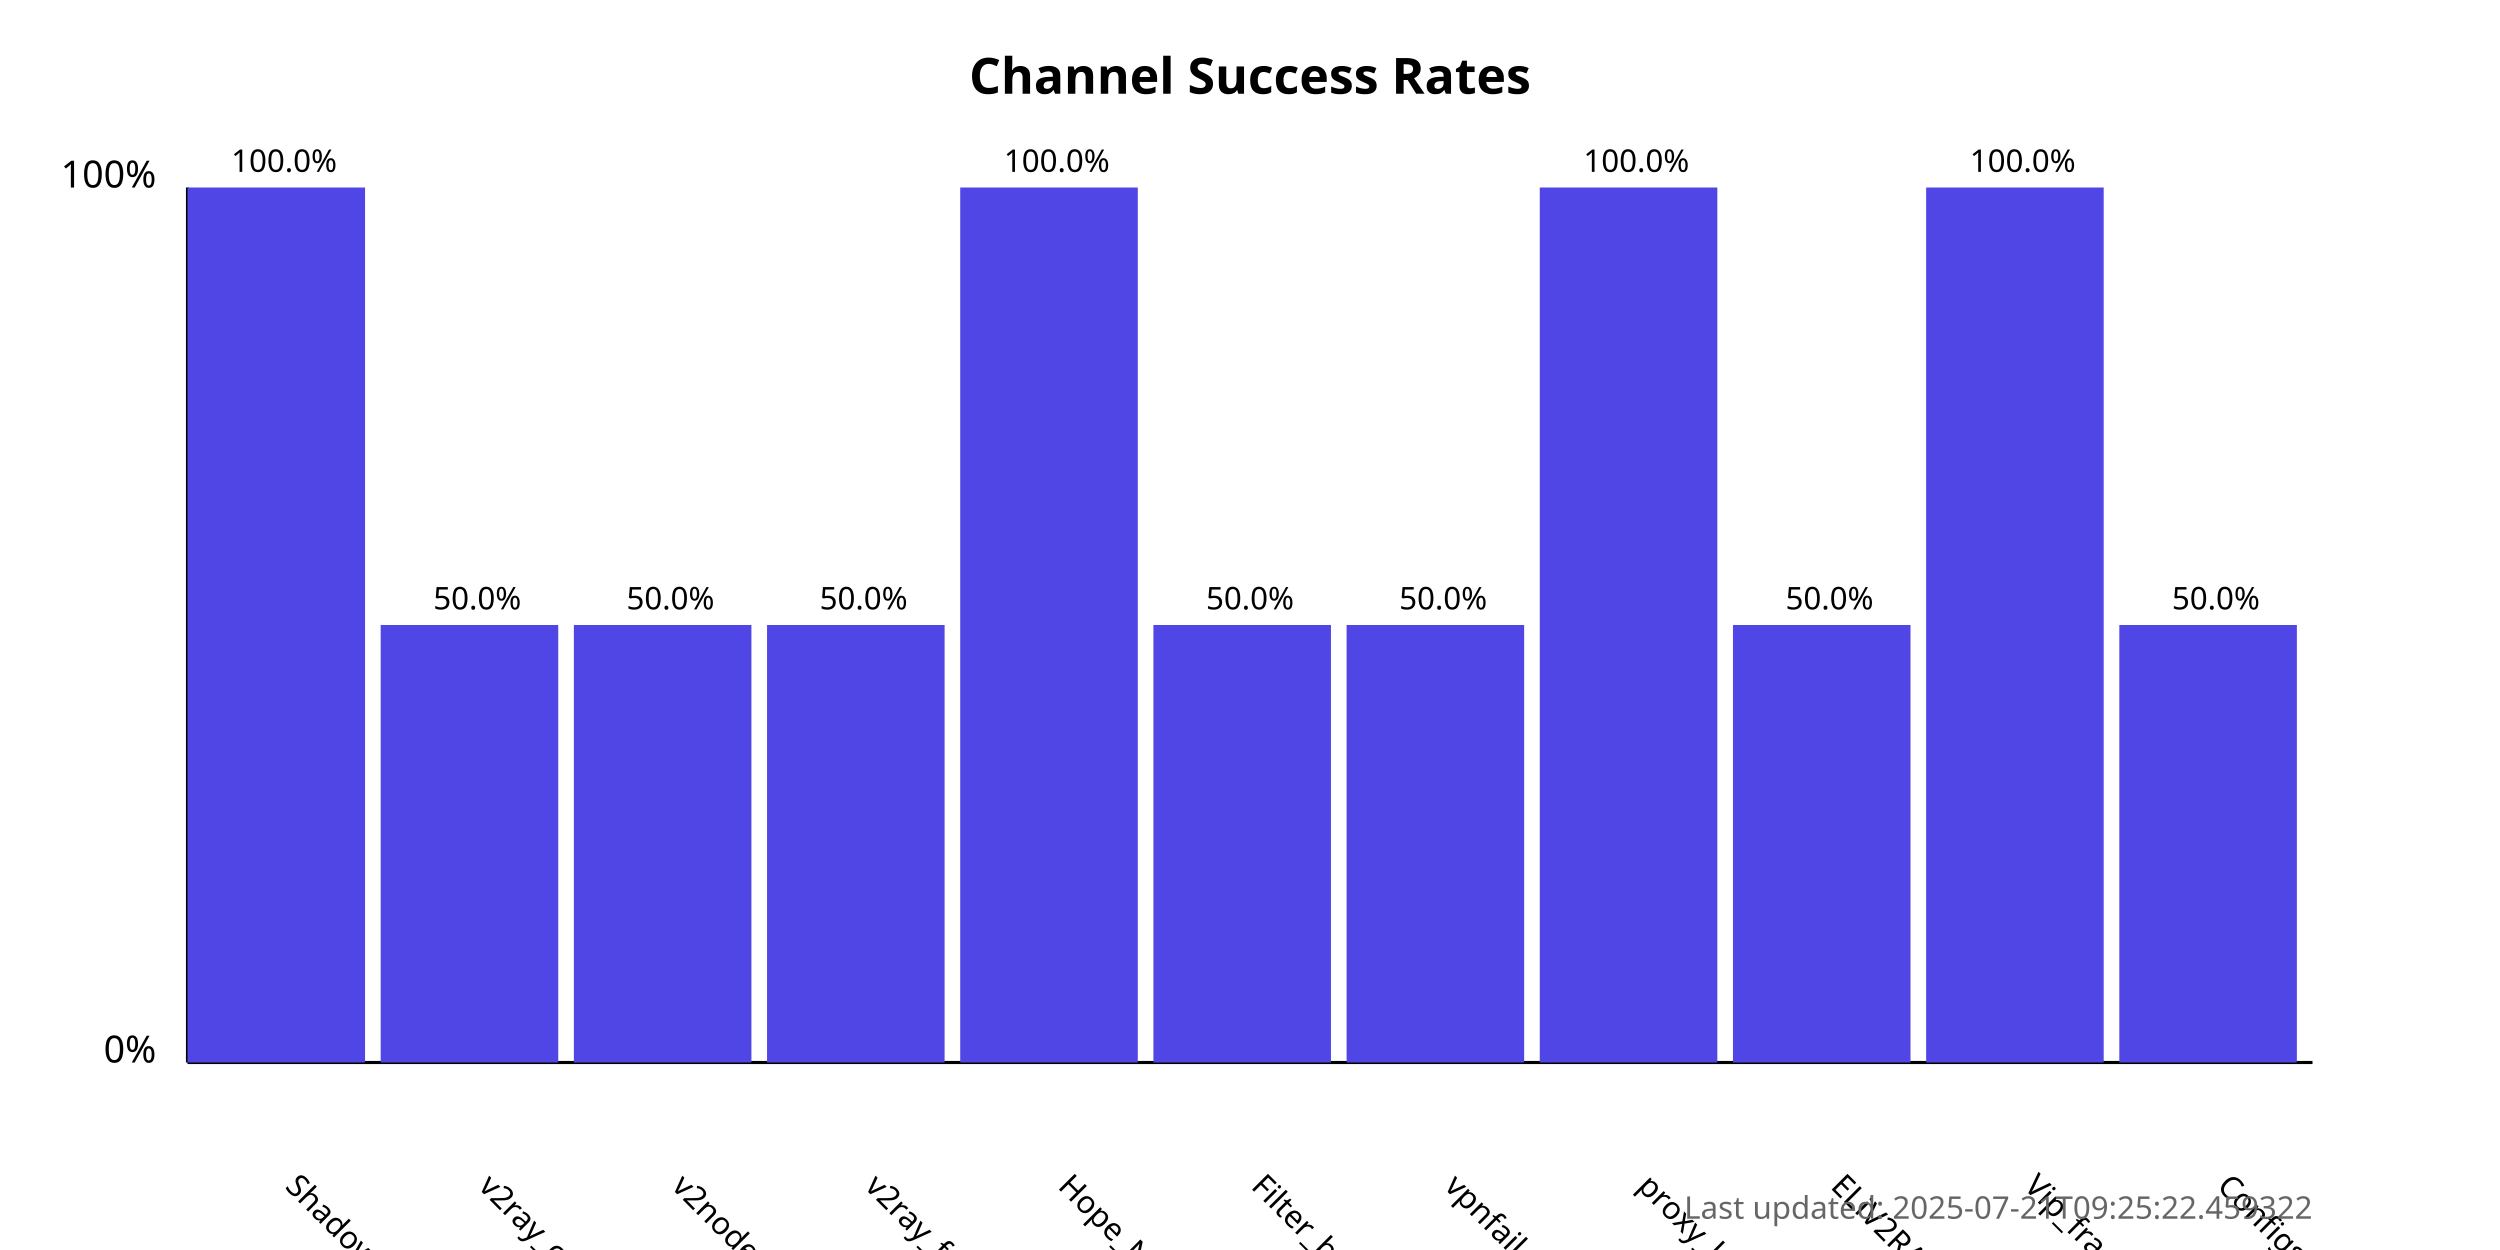
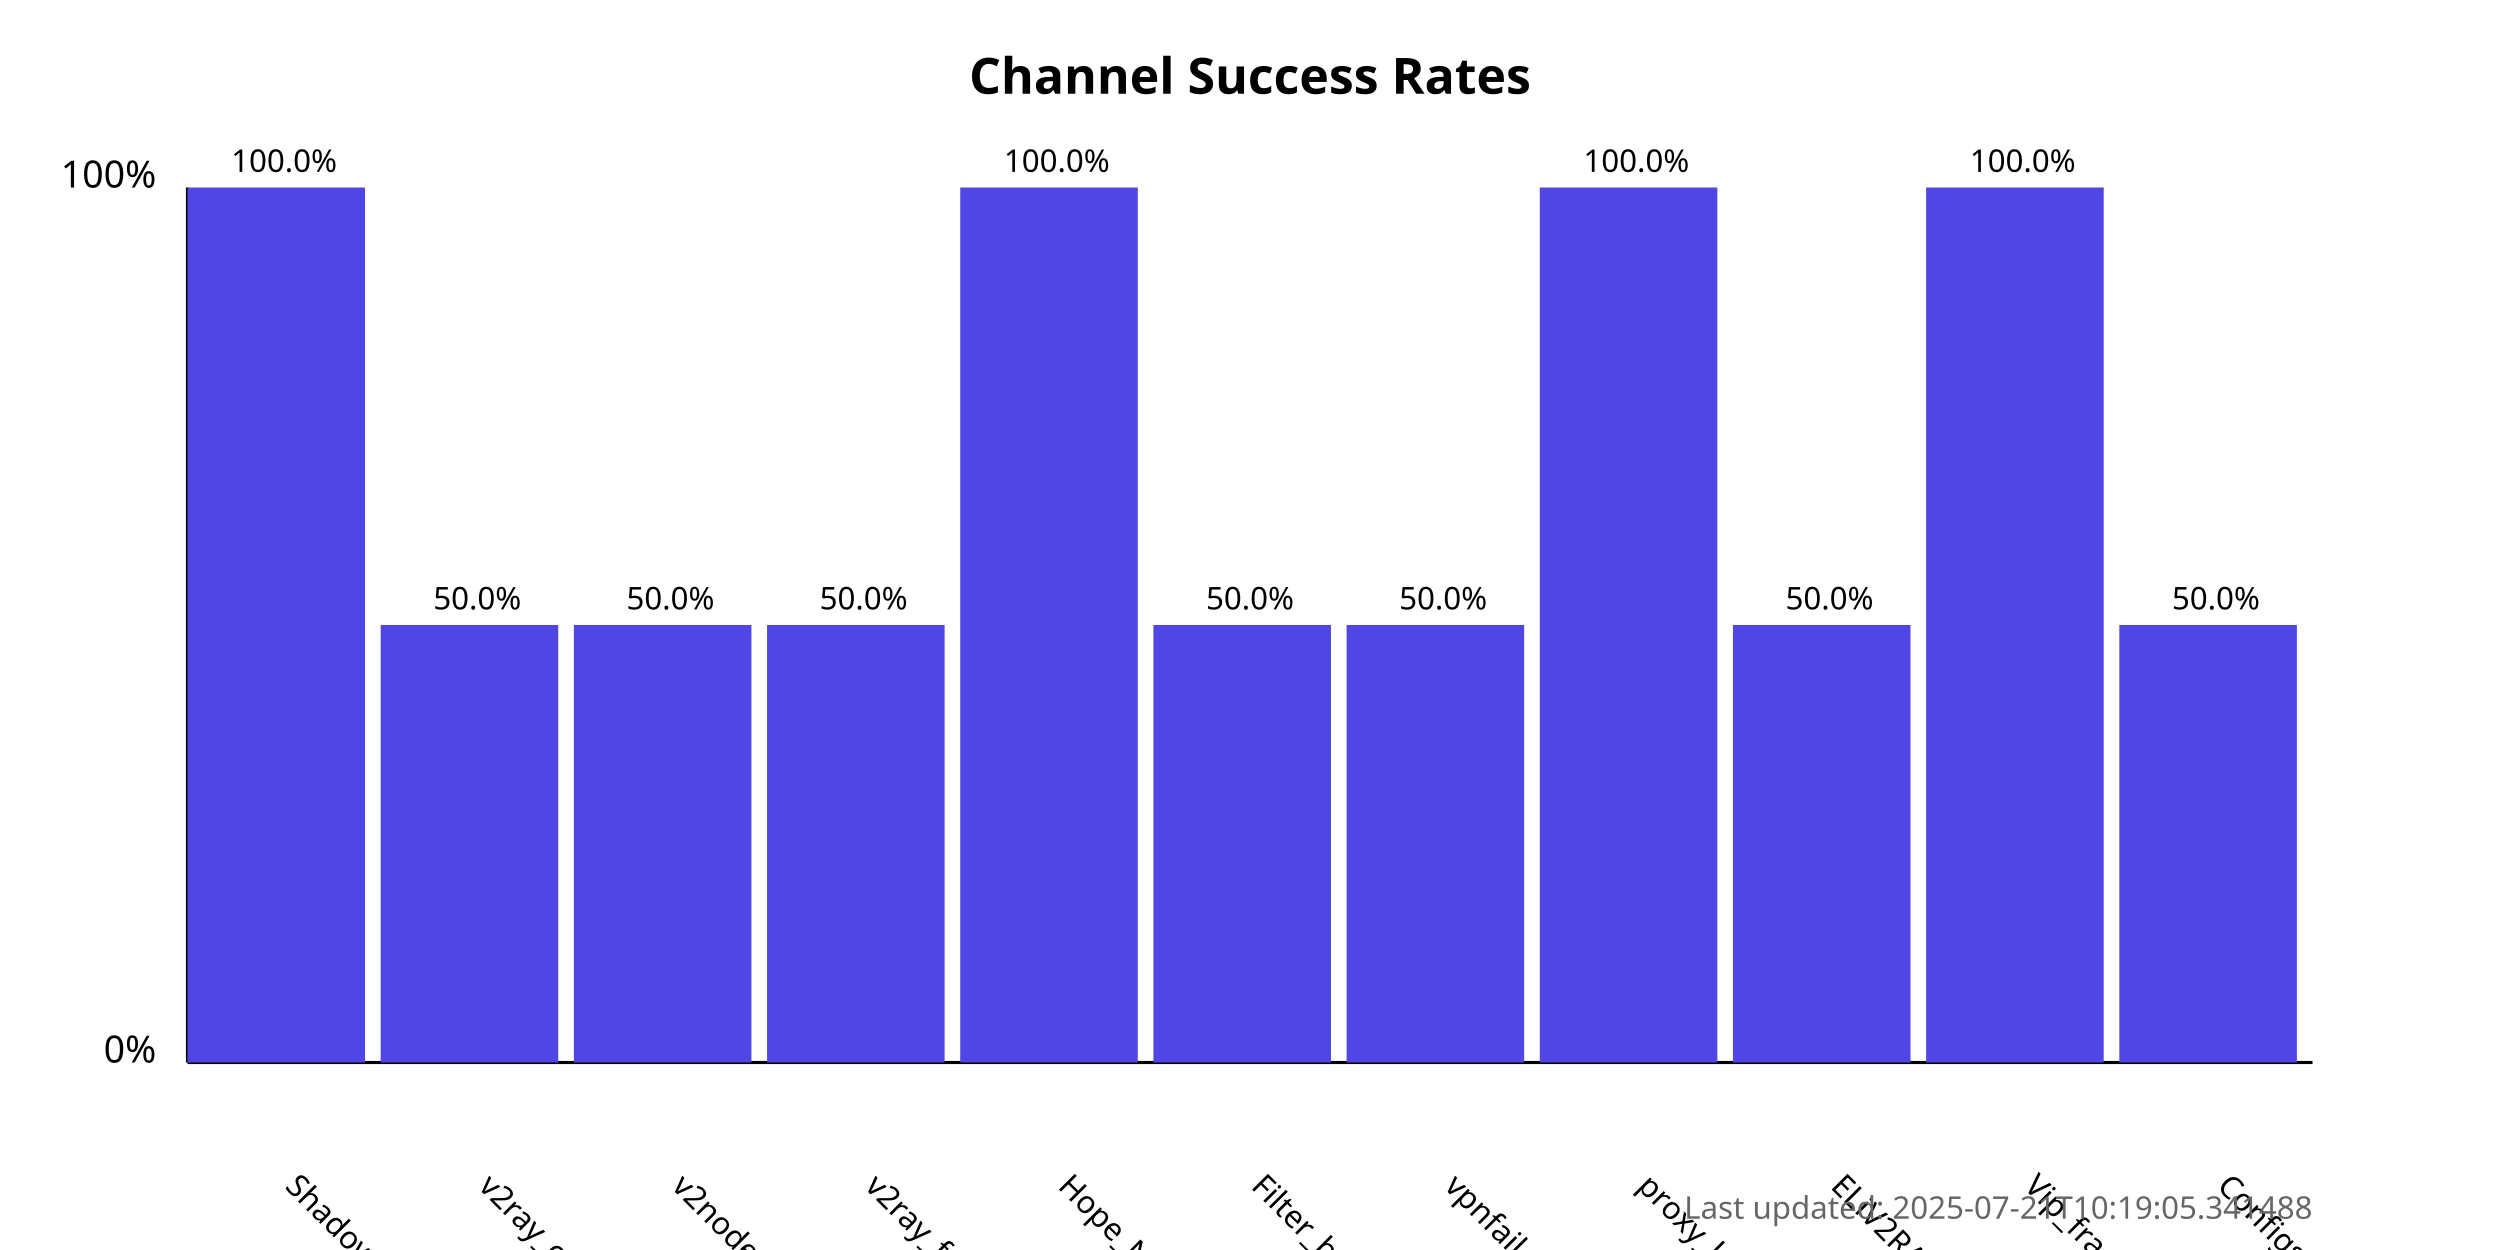
<svg xmlns="http://www.w3.org/2000/svg" width="800" height="400">
  <style>
            .chart-title { font: bold 16px sans-serif; }
            .axis-label { font: 12px sans-serif; }
            .tick-label { font: 10px sans-serif; }
            .bar { fill: #4f46e5; }
            .bar:hover { fill: #6366f1; }
            .timestamp { font: 10px sans-serif; fill: #666; }
        </style>
  <text x="400.0" y="30" text-anchor="middle" class="chart-title">
            Channel Success Rates
        </text>
  <line x1="60" y1="340" x2="60" y2="60" stroke="black" stroke-width="1" />
  <line x1="60" y1="340" x2="740" y2="340" stroke="black" stroke-width="1" />
  <text x="50" y="340" text-anchor="end" class="axis-label">0%</text>
  <text x="50" y="60" text-anchor="end" class="axis-label">100%</text>
  <g>
    <rect x="60" y="60.0" width="56.818" height="280.0" class="bar" />
    <text x="90.909" y="380" transform="rotate(45, 90.90909, 380)" text-anchor="start" class="tick-label">
                ShadowProxy66
            </text>
    <text x="90.909" y="55.0" text-anchor="middle" class="tick-label">
                100.0%
            </text>
  </g>
  <g>
    <rect x="121.818" y="200.0" width="56.818" height="140.0" class="bar" />
    <text x="152.727" y="380" transform="rotate(45, 152.7273, 380)" text-anchor="start" class="tick-label">
                v2ray_configs_pool
            </text>
    <text x="152.727" y="195.0" text-anchor="middle" class="tick-label">
                50.0%
            </text>
  </g>
  <g>
    <rect x="183.636" y="200.0" width="56.818" height="140.0" class="bar" />
    <text x="214.545" y="380" transform="rotate(45, 214.5455, 380)" text-anchor="start" class="tick-label">
                v2nodes
            </text>
    <text x="214.545" y="195.0" text-anchor="middle" class="tick-label">
                50.0%
            </text>
  </g>
  <g>
    <rect x="245.455" y="200.0" width="56.818" height="140.0" class="bar" />
    <text x="276.364" y="380" transform="rotate(45, 276.3636, 380)" text-anchor="start" class="tick-label">
                v2ray_free_conf
            </text>
    <text x="276.364" y="195.0" text-anchor="middle" class="tick-label">
                50.0%
            </text>
  </g>
  <g>
    <rect x="307.273" y="60.0" width="56.818" height="280.0" class="bar" />
    <text x="338.182" y="380" transform="rotate(45, 338.1818, 380)" text-anchor="start" class="tick-label">
                Hope_Net
            </text>
    <text x="338.182" y="55.0" text-anchor="middle" class="tick-label">
                100.0%
            </text>
  </g>
  <g>
    <rect x="369.091" y="200.0" width="56.818" height="140.0" class="bar" />
    <text x="400.0" y="380" transform="rotate(45, 400.0, 380)" text-anchor="start" class="tick-label">
                Filter_breaker
            </text>
    <text x="400.0" y="195.0" text-anchor="middle" class="tick-label">
                50.0%
            </text>
  </g>
  <g>
    <rect x="430.909" y="200.0" width="56.818" height="140.0" class="bar" />
    <text x="461.818" y="380" transform="rotate(45, 461.8182, 380)" text-anchor="start" class="tick-label">
                vpnfail_vless
            </text>
    <text x="461.818" y="195.0" text-anchor="middle" class="tick-label">
                50.0%
            </text>
  </g>
  <g>
    <rect x="492.727" y="60.0" width="56.818" height="280.0" class="bar" />
    <text x="523.636" y="380" transform="rotate(45, 523.6364, 380)" text-anchor="start" class="tick-label">
                proxy_kafee
            </text>
    <text x="523.636" y="55.0" text-anchor="middle" class="tick-label">
                100.0%
            </text>
  </g>
  <g>
    <rect x="554.545" y="200.0" width="56.818" height="140.0" class="bar" />
    <text x="585.455" y="380" transform="rotate(45, 585.4545, 380)" text-anchor="start" class="tick-label">
                ELiV2RAY
            </text>
    <text x="585.455" y="195.0" text-anchor="middle" class="tick-label">
                50.0%
            </text>
  </g>
  <g>
    <rect x="616.364" y="60.0" width="56.818" height="280.0" class="bar" />
    <text x="647.273" y="380" transform="rotate(45, 647.2727, 380)" text-anchor="start" class="tick-label">
                Vip_fragment_v2ray
            </text>
    <text x="647.273" y="55.0" text-anchor="middle" class="tick-label">
                100.0%
            </text>
  </g>
  <g>
    <rect x="678.182" y="200.0" width="56.818" height="140.0" class="bar" />
    <text x="709.091" y="380" transform="rotate(45, 709.0909, 380)" text-anchor="start" class="tick-label">
                ConfigsHubPlus
            </text>
    <text x="709.091" y="195.0" text-anchor="middle" class="tick-label">
                50.0%
            </text>
  </g>
  <text x="740" y="390" text-anchor="end" class="timestamp">
-             Last updated: 2025-07-21T09:25:22.459322
+             Last updated: 2025-07-21T10:19:05.341488
        </text>
</svg>
